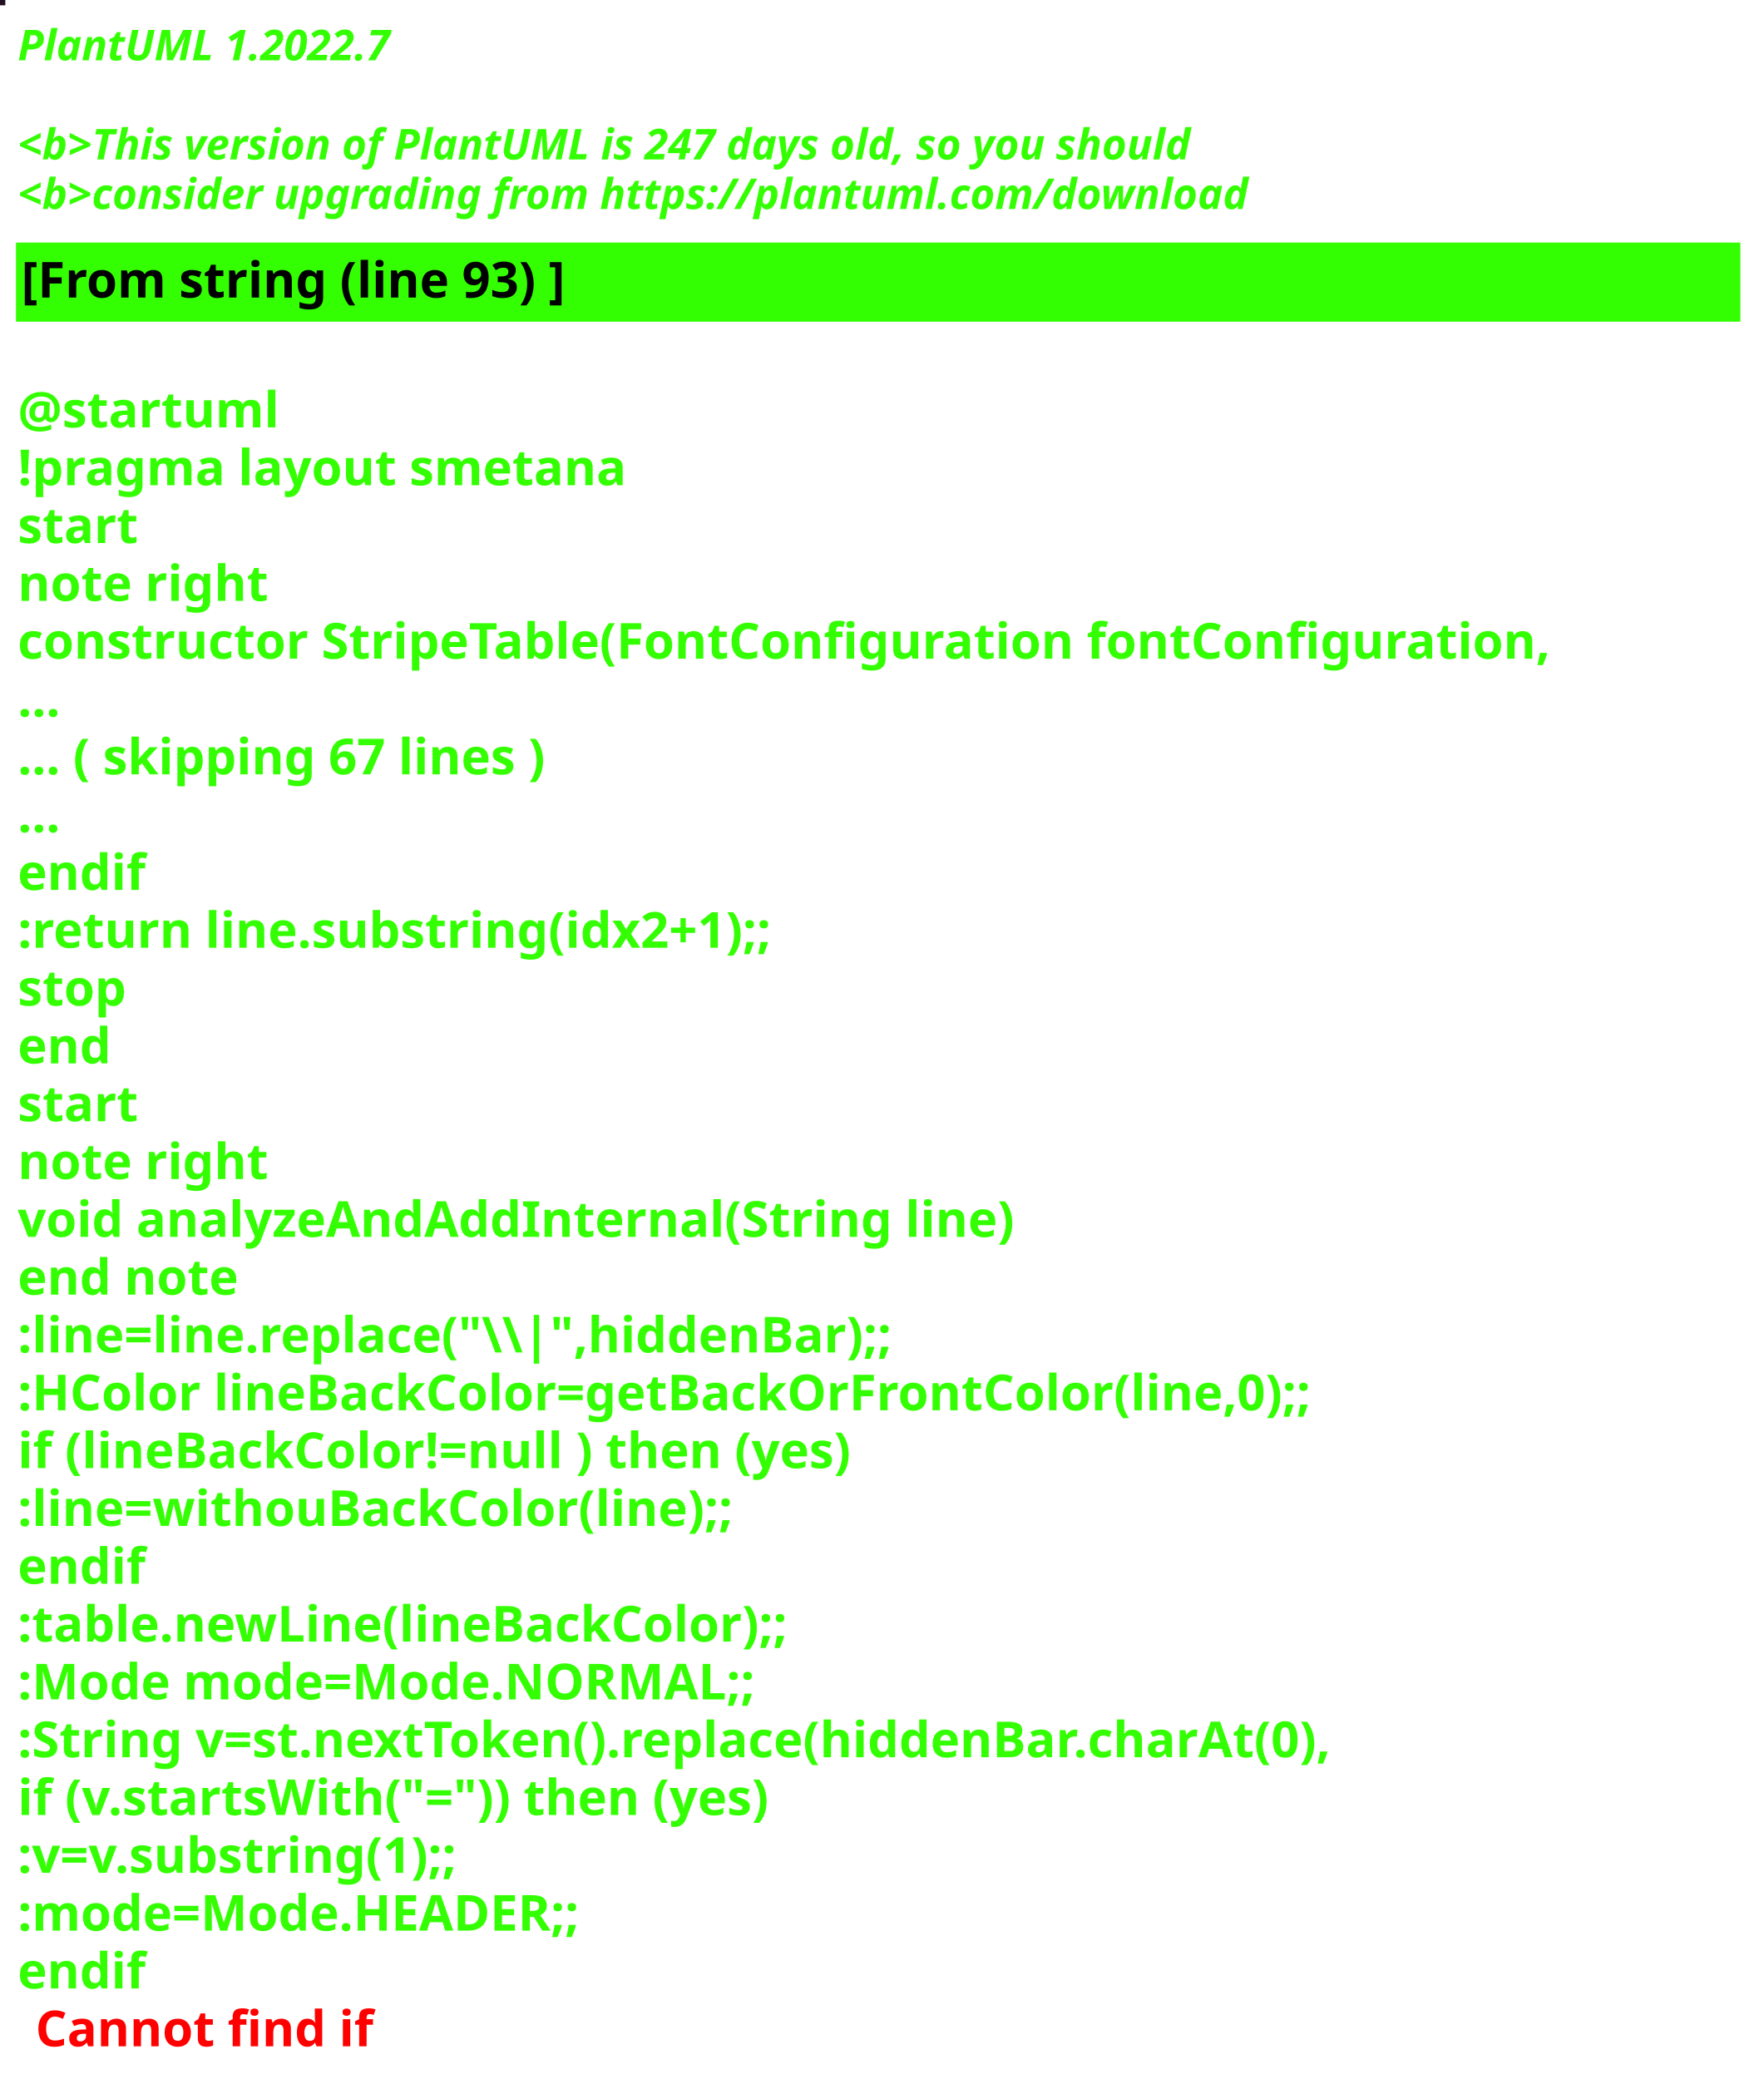
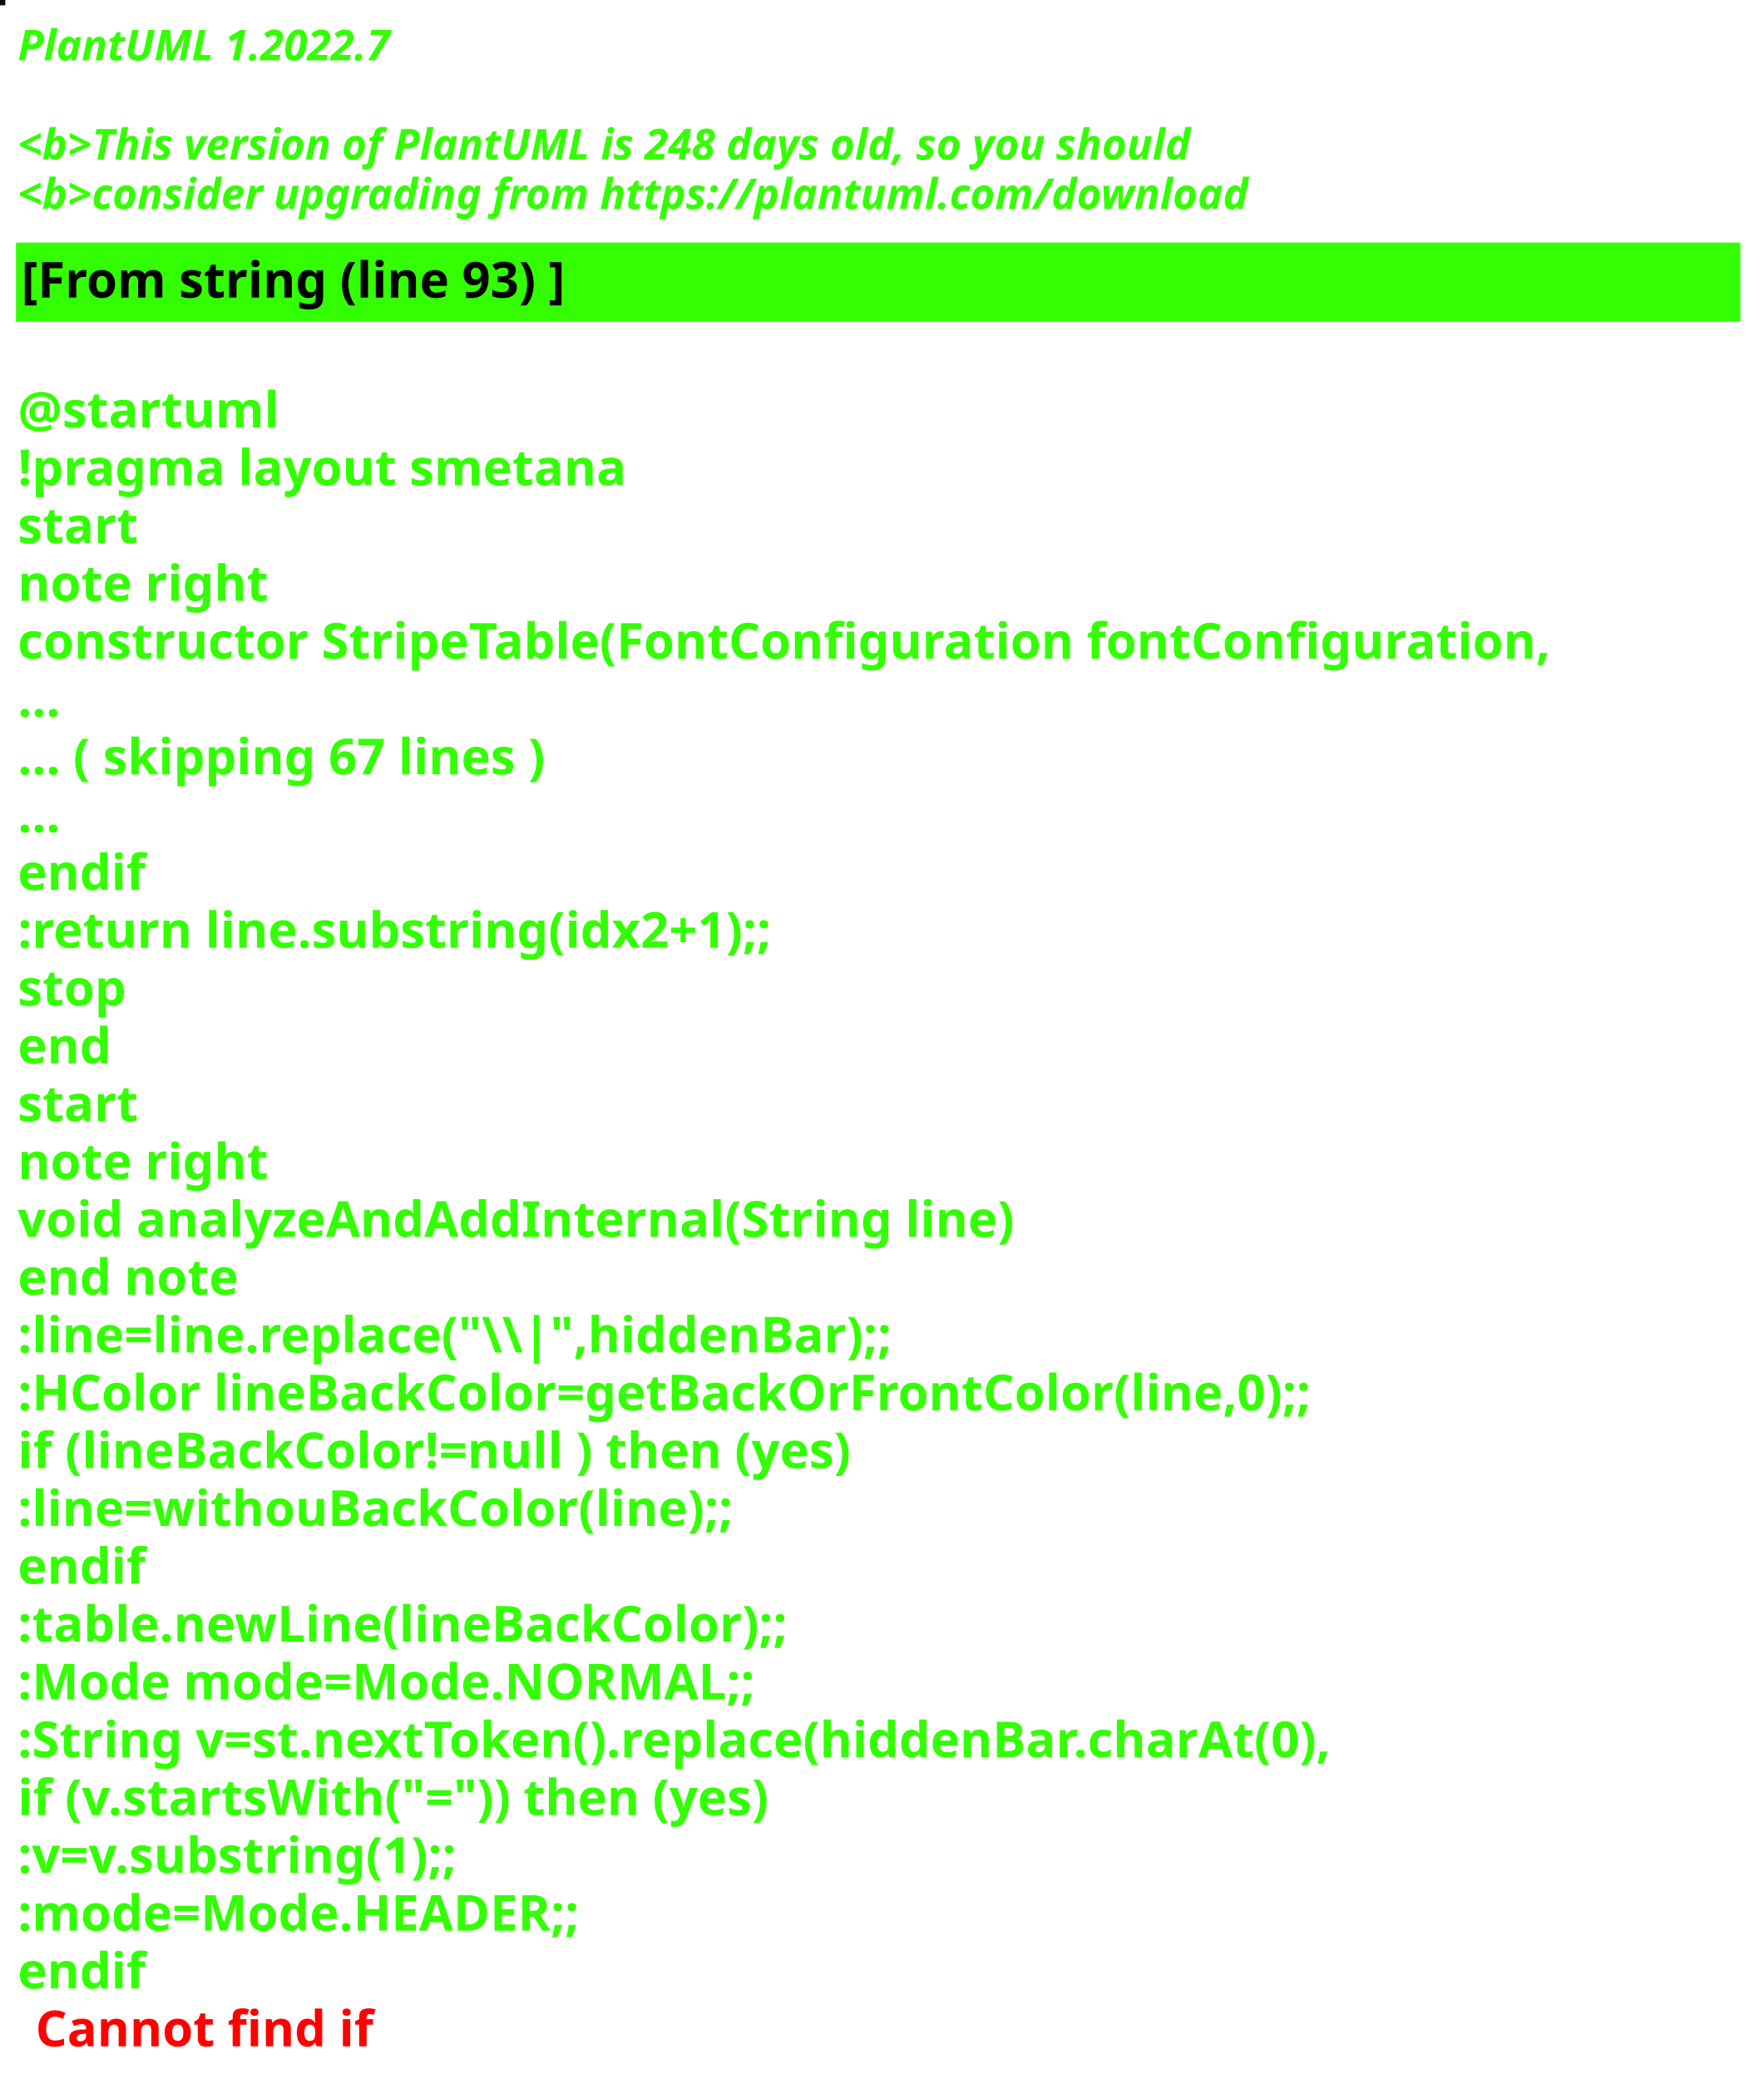
<svg xmlns="http://www.w3.org/2000/svg" contentStyleType="text/css" height="586px" preserveAspectRatio="none" style="width:497px;height:586px;background:#000000;" version="1.1" viewBox="0 0 497 586" width="497px" zoomAndPan="magnify">
  <defs />
  <g>
-     <rect fill="#220E23" height="1" style="stroke:#220E23;stroke-width:1.0;" width="1" x="0" y="0" />
+     <rect fill="#130907" height="1" style="stroke:#130907;stroke-width:1.0;" width="1" x="0" y="0" />
    <text fill="#33FF02" font-family="sans-serif" font-size="12" font-style="italic" font-weight="bold" lengthAdjust="spacing" textLength="127" x="5" y="17">PlantUML 1.2022.7</text>
    <text fill="#33FF02" font-family="sans-serif" font-size="12" font-style="italic" font-weight="bold" lengthAdjust="spacing" textLength="4" x="5" y="30.969"> </text>
-     <text fill="#33FF02" font-family="sans-serif" font-size="12" font-style="italic" font-weight="bold" lengthAdjust="spacing" textLength="399" x="5" y="44.938">&lt;b&gt;This version of PlantUML is 247 days old, so you should</text>
+     <text fill="#33FF02" font-family="sans-serif" font-size="12" font-style="italic" font-weight="bold" lengthAdjust="spacing" textLength="399" x="5" y="44.938">&lt;b&gt;This version of PlantUML is 248 days old, so you should</text>
    <text fill="#33FF02" font-family="sans-serif" font-size="12" font-style="italic" font-weight="bold" lengthAdjust="spacing" textLength="408" x="5" y="58.906">&lt;b&gt;consider upgrading from https://plantuml.com/download</text>
    <rect fill="#33FF02" height="21.297" style="stroke:#33FF02;stroke-width:1.0;" width="485" x="5" y="68.875" />
    <text fill="#000000" font-family="sans-serif" font-size="14" font-weight="bold" lengthAdjust="spacing" textLength="178" x="6" y="83.875">[From string (line 93) ]</text>
    <text fill="#33FF02" font-family="sans-serif" font-size="14" font-weight="bold" lengthAdjust="spacing" textLength="5" x="5" y="104.172"> </text>
    <text fill="#33FF02" font-family="sans-serif" font-size="14" font-weight="bold" lengthAdjust="spacing" textLength="79" x="5" y="120.469">@startuml</text>
    <text fill="#33FF02" font-family="sans-serif" font-size="14" font-weight="bold" lengthAdjust="spacing" textLength="190" x="5" y="136.766">!pragma layout smetana</text>
    <text fill="#33FF02" font-family="sans-serif" font-size="14" font-weight="bold" lengthAdjust="spacing" textLength="37" x="5" y="153.062">start</text>
    <text fill="#33FF02" font-family="sans-serif" font-size="14" font-weight="bold" lengthAdjust="spacing" textLength="78" x="5" y="169.359">note right</text>
    <text fill="#33FF02" font-family="sans-serif" font-size="14" font-weight="bold" lengthAdjust="spacing" textLength="485" x="5" y="185.656">constructor StripeTable(FontConfiguration fontConfiguration,</text>
    <text fill="#33FF02" font-family="sans-serif" font-size="14" font-weight="bold" lengthAdjust="spacing" textLength="15" x="5" y="201.953">...</text>
    <text fill="#33FF02" font-family="sans-serif" font-size="14" font-weight="bold" lengthAdjust="spacing" textLength="175" x="5" y="218.25">... ( skipping 67 lines )</text>
    <text fill="#33FF02" font-family="sans-serif" font-size="14" font-weight="bold" lengthAdjust="spacing" textLength="15" x="5" y="234.547">...</text>
    <text fill="#33FF02" font-family="sans-serif" font-size="14" font-weight="bold" lengthAdjust="spacing" textLength="40" x="5" y="250.844">endif</text>
    <text fill="#33FF02" font-family="sans-serif" font-size="14" font-weight="bold" lengthAdjust="spacing" textLength="248" x="5" y="267.141">:return line.substring(idx2+1);;</text>
    <text fill="#33FF02" font-family="sans-serif" font-size="14" font-weight="bold" lengthAdjust="spacing" textLength="35" x="5" y="283.438">stop</text>
    <text fill="#33FF02" font-family="sans-serif" font-size="14" font-weight="bold" lengthAdjust="spacing" textLength="30" x="5" y="299.734">end</text>
    <text fill="#33FF02" font-family="sans-serif" font-size="14" font-weight="bold" lengthAdjust="spacing" textLength="37" x="5" y="316.031">start</text>
    <text fill="#33FF02" font-family="sans-serif" font-size="14" font-weight="bold" lengthAdjust="spacing" textLength="78" x="5" y="332.328">note right</text>
    <text fill="#33FF02" font-family="sans-serif" font-size="14" font-weight="bold" lengthAdjust="spacing" textLength="312" x="5" y="348.625">void analyzeAndAddInternal(String line)</text>
    <text fill="#33FF02" font-family="sans-serif" font-size="14" font-weight="bold" lengthAdjust="spacing" textLength="71" x="5" y="364.922">end note</text>
    <text fill="#33FF02" font-family="sans-serif" font-size="14" font-weight="bold" lengthAdjust="spacing" textLength="276" x="5" y="381.219">:line=line.replace("\\|",hiddenBar);;</text>
    <text fill="#33FF02" font-family="sans-serif" font-size="14" font-weight="bold" lengthAdjust="spacing" textLength="416" x="5" y="397.516">:HColor lineBackColor=getBackOrFrontColor(line,0);;</text>
    <text fill="#33FF02" font-family="sans-serif" font-size="14" font-weight="bold" lengthAdjust="spacing" textLength="271" x="5" y="413.812">if (lineBackColor!=null ) then (yes)</text>
    <text fill="#33FF02" font-family="sans-serif" font-size="14" font-weight="bold" lengthAdjust="spacing" textLength="231" x="5" y="430.109">:line=withouBackColor(line);;</text>
    <text fill="#33FF02" font-family="sans-serif" font-size="14" font-weight="bold" lengthAdjust="spacing" textLength="40" x="5" y="446.406">endif</text>
    <text fill="#33FF02" font-family="sans-serif" font-size="14" font-weight="bold" lengthAdjust="spacing" textLength="248" x="5" y="462.703">:table.newLine(lineBackColor);;</text>
    <text fill="#33FF02" font-family="sans-serif" font-size="14" font-weight="bold" lengthAdjust="spacing" textLength="236" x="5" y="479">:Mode mode=Mode.NORMAL;;</text>
    <text fill="#33FF02" font-family="sans-serif" font-size="14" font-weight="bold" lengthAdjust="spacing" textLength="429" x="5" y="495.297">:String v=st.nextToken().replace(hiddenBar.charAt(0),</text>
    <text fill="#33FF02" font-family="sans-serif" font-size="14" font-weight="bold" lengthAdjust="spacing" textLength="246" x="5" y="511.594">if (v.startsWith("=")) then (yes)</text>
    <text fill="#33FF02" font-family="sans-serif" font-size="14" font-weight="bold" lengthAdjust="spacing" textLength="150" x="5" y="527.891">:v=v.substring(1);;</text>
    <text fill="#33FF02" font-family="sans-serif" font-size="14" font-weight="bold" lengthAdjust="spacing" textLength="183" x="5" y="544.188">:mode=Mode.HEADER;;</text>
    <text fill="#33FF02" font-family="sans-serif" font-size="14" font-weight="bold" lengthAdjust="spacing" text-decoration="wavy underline" textLength="40" x="5" y="560.484">endif</text>
    <text fill="#FF0000" font-family="sans-serif" font-size="14" font-weight="bold" lengthAdjust="spacing" textLength="106" x="10" y="576.781">Cannot find if</text>
  </g>
</svg>
